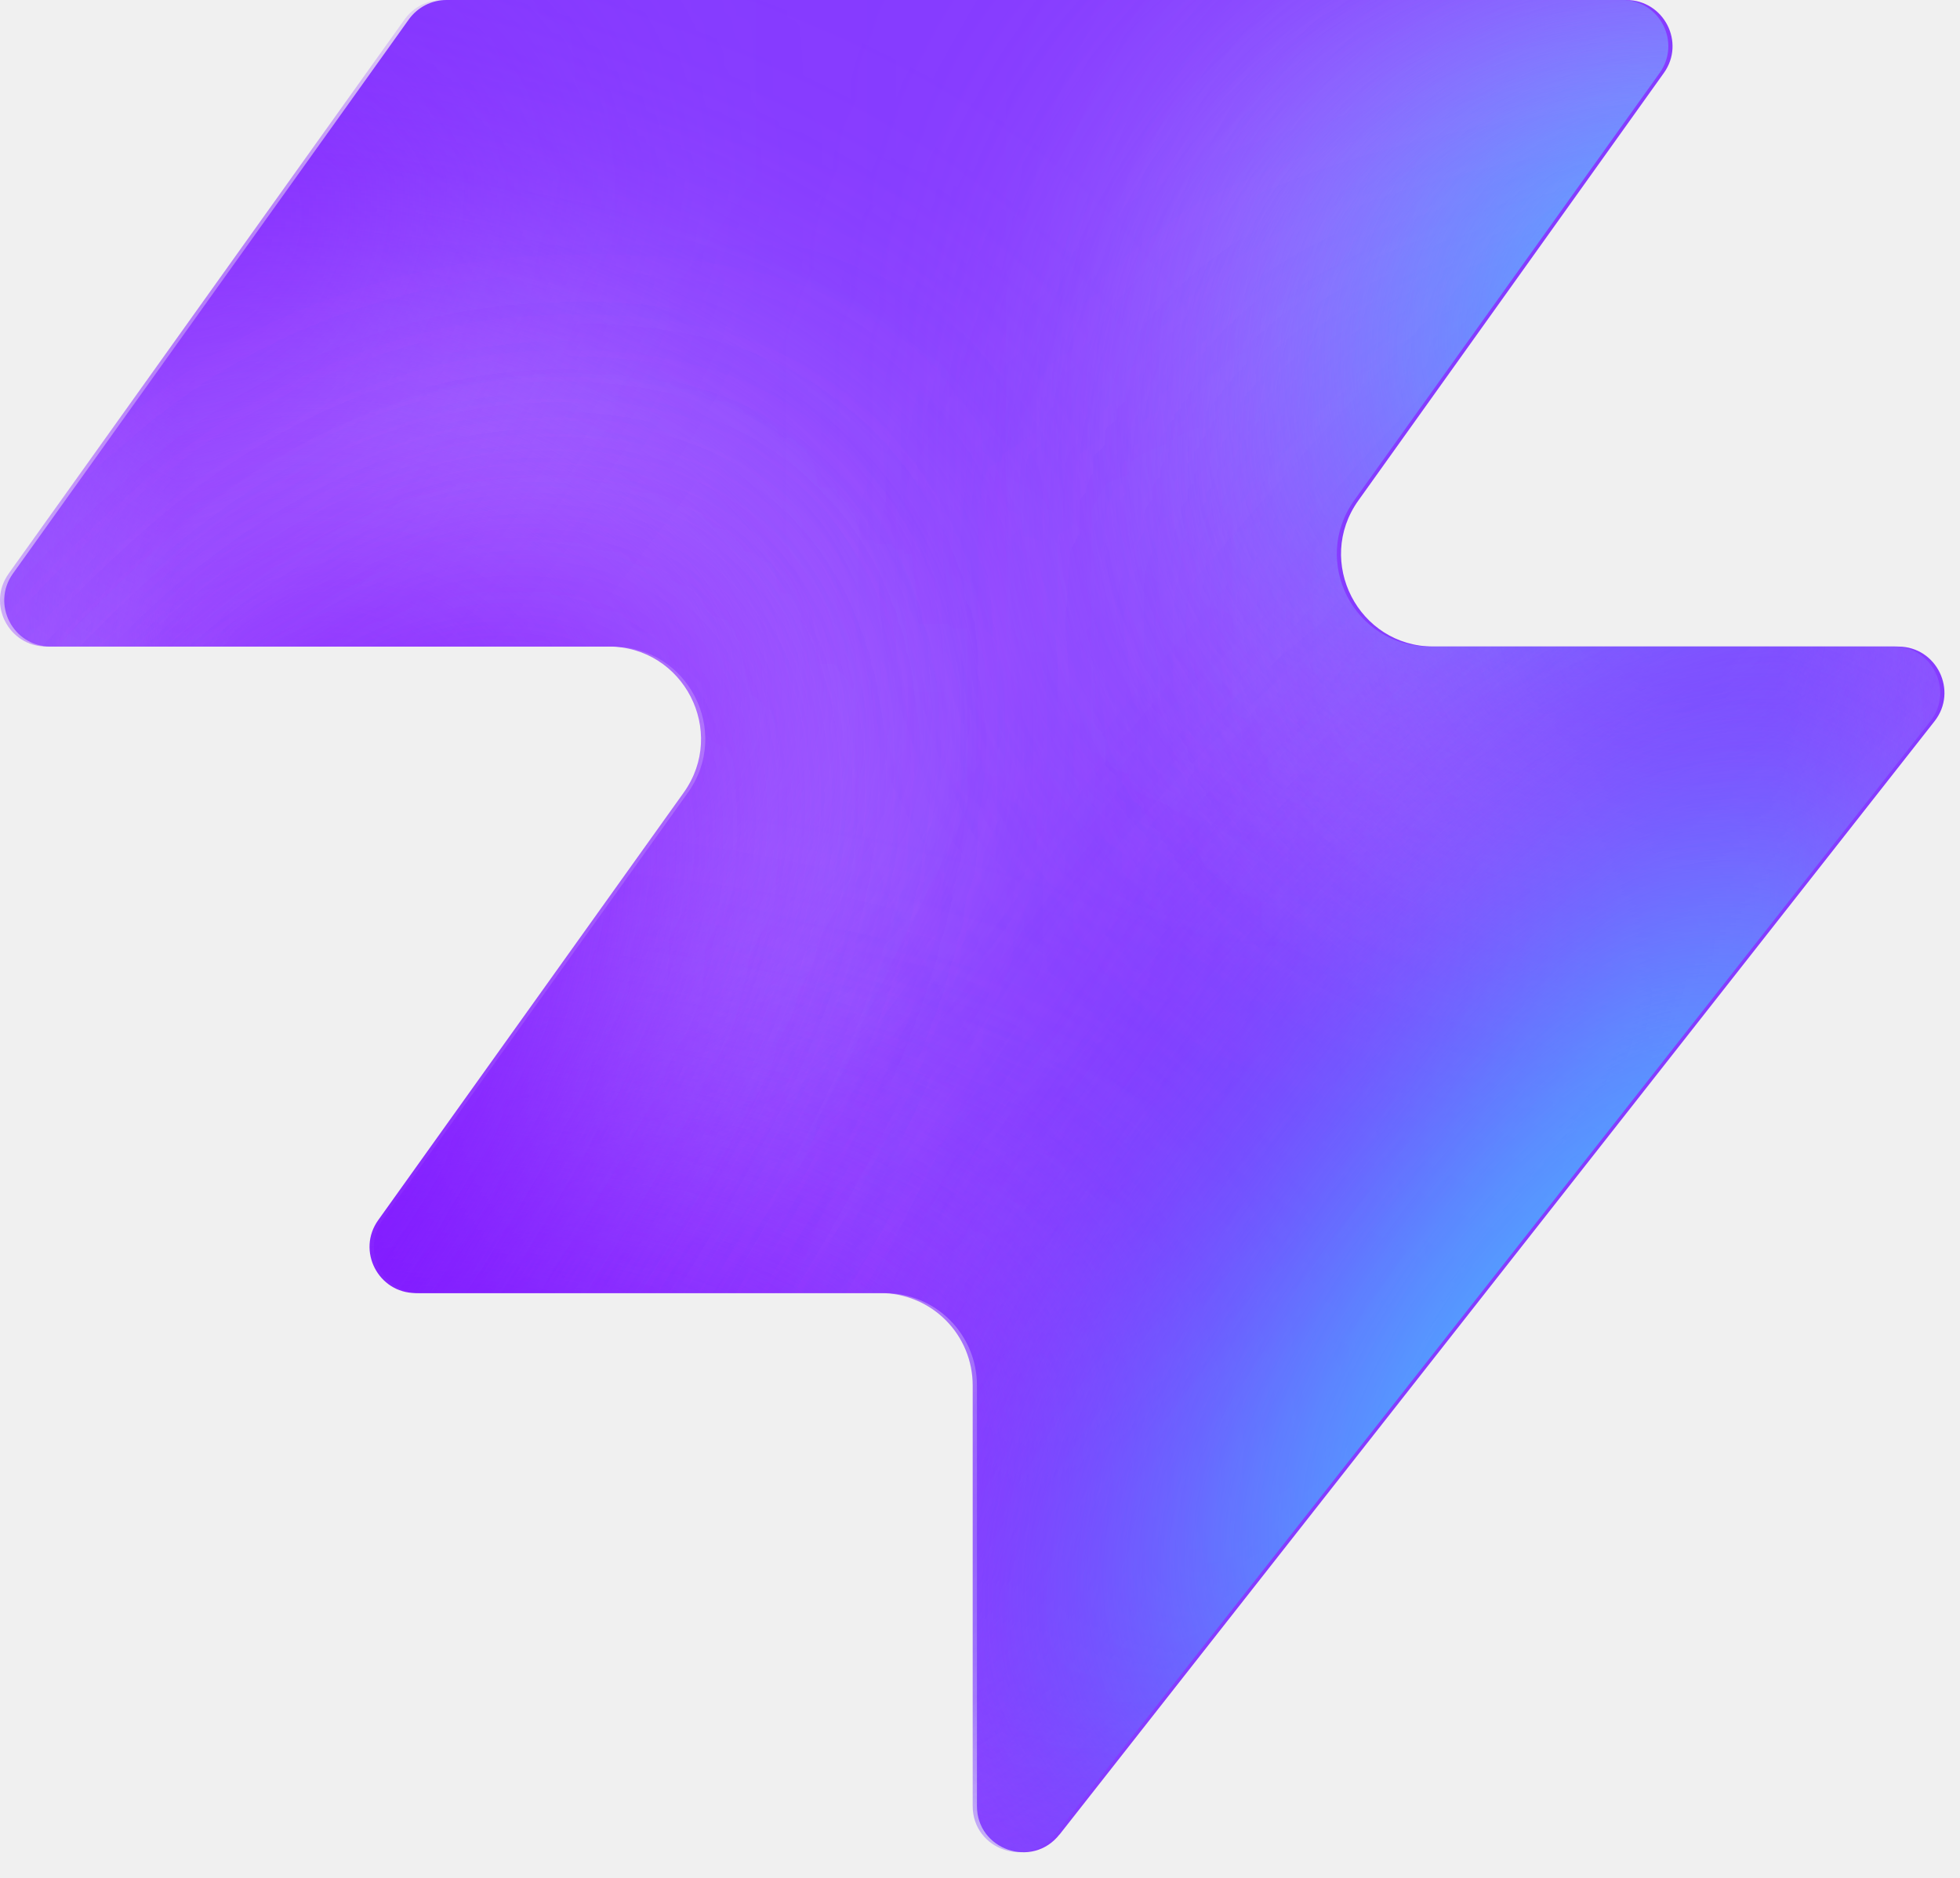
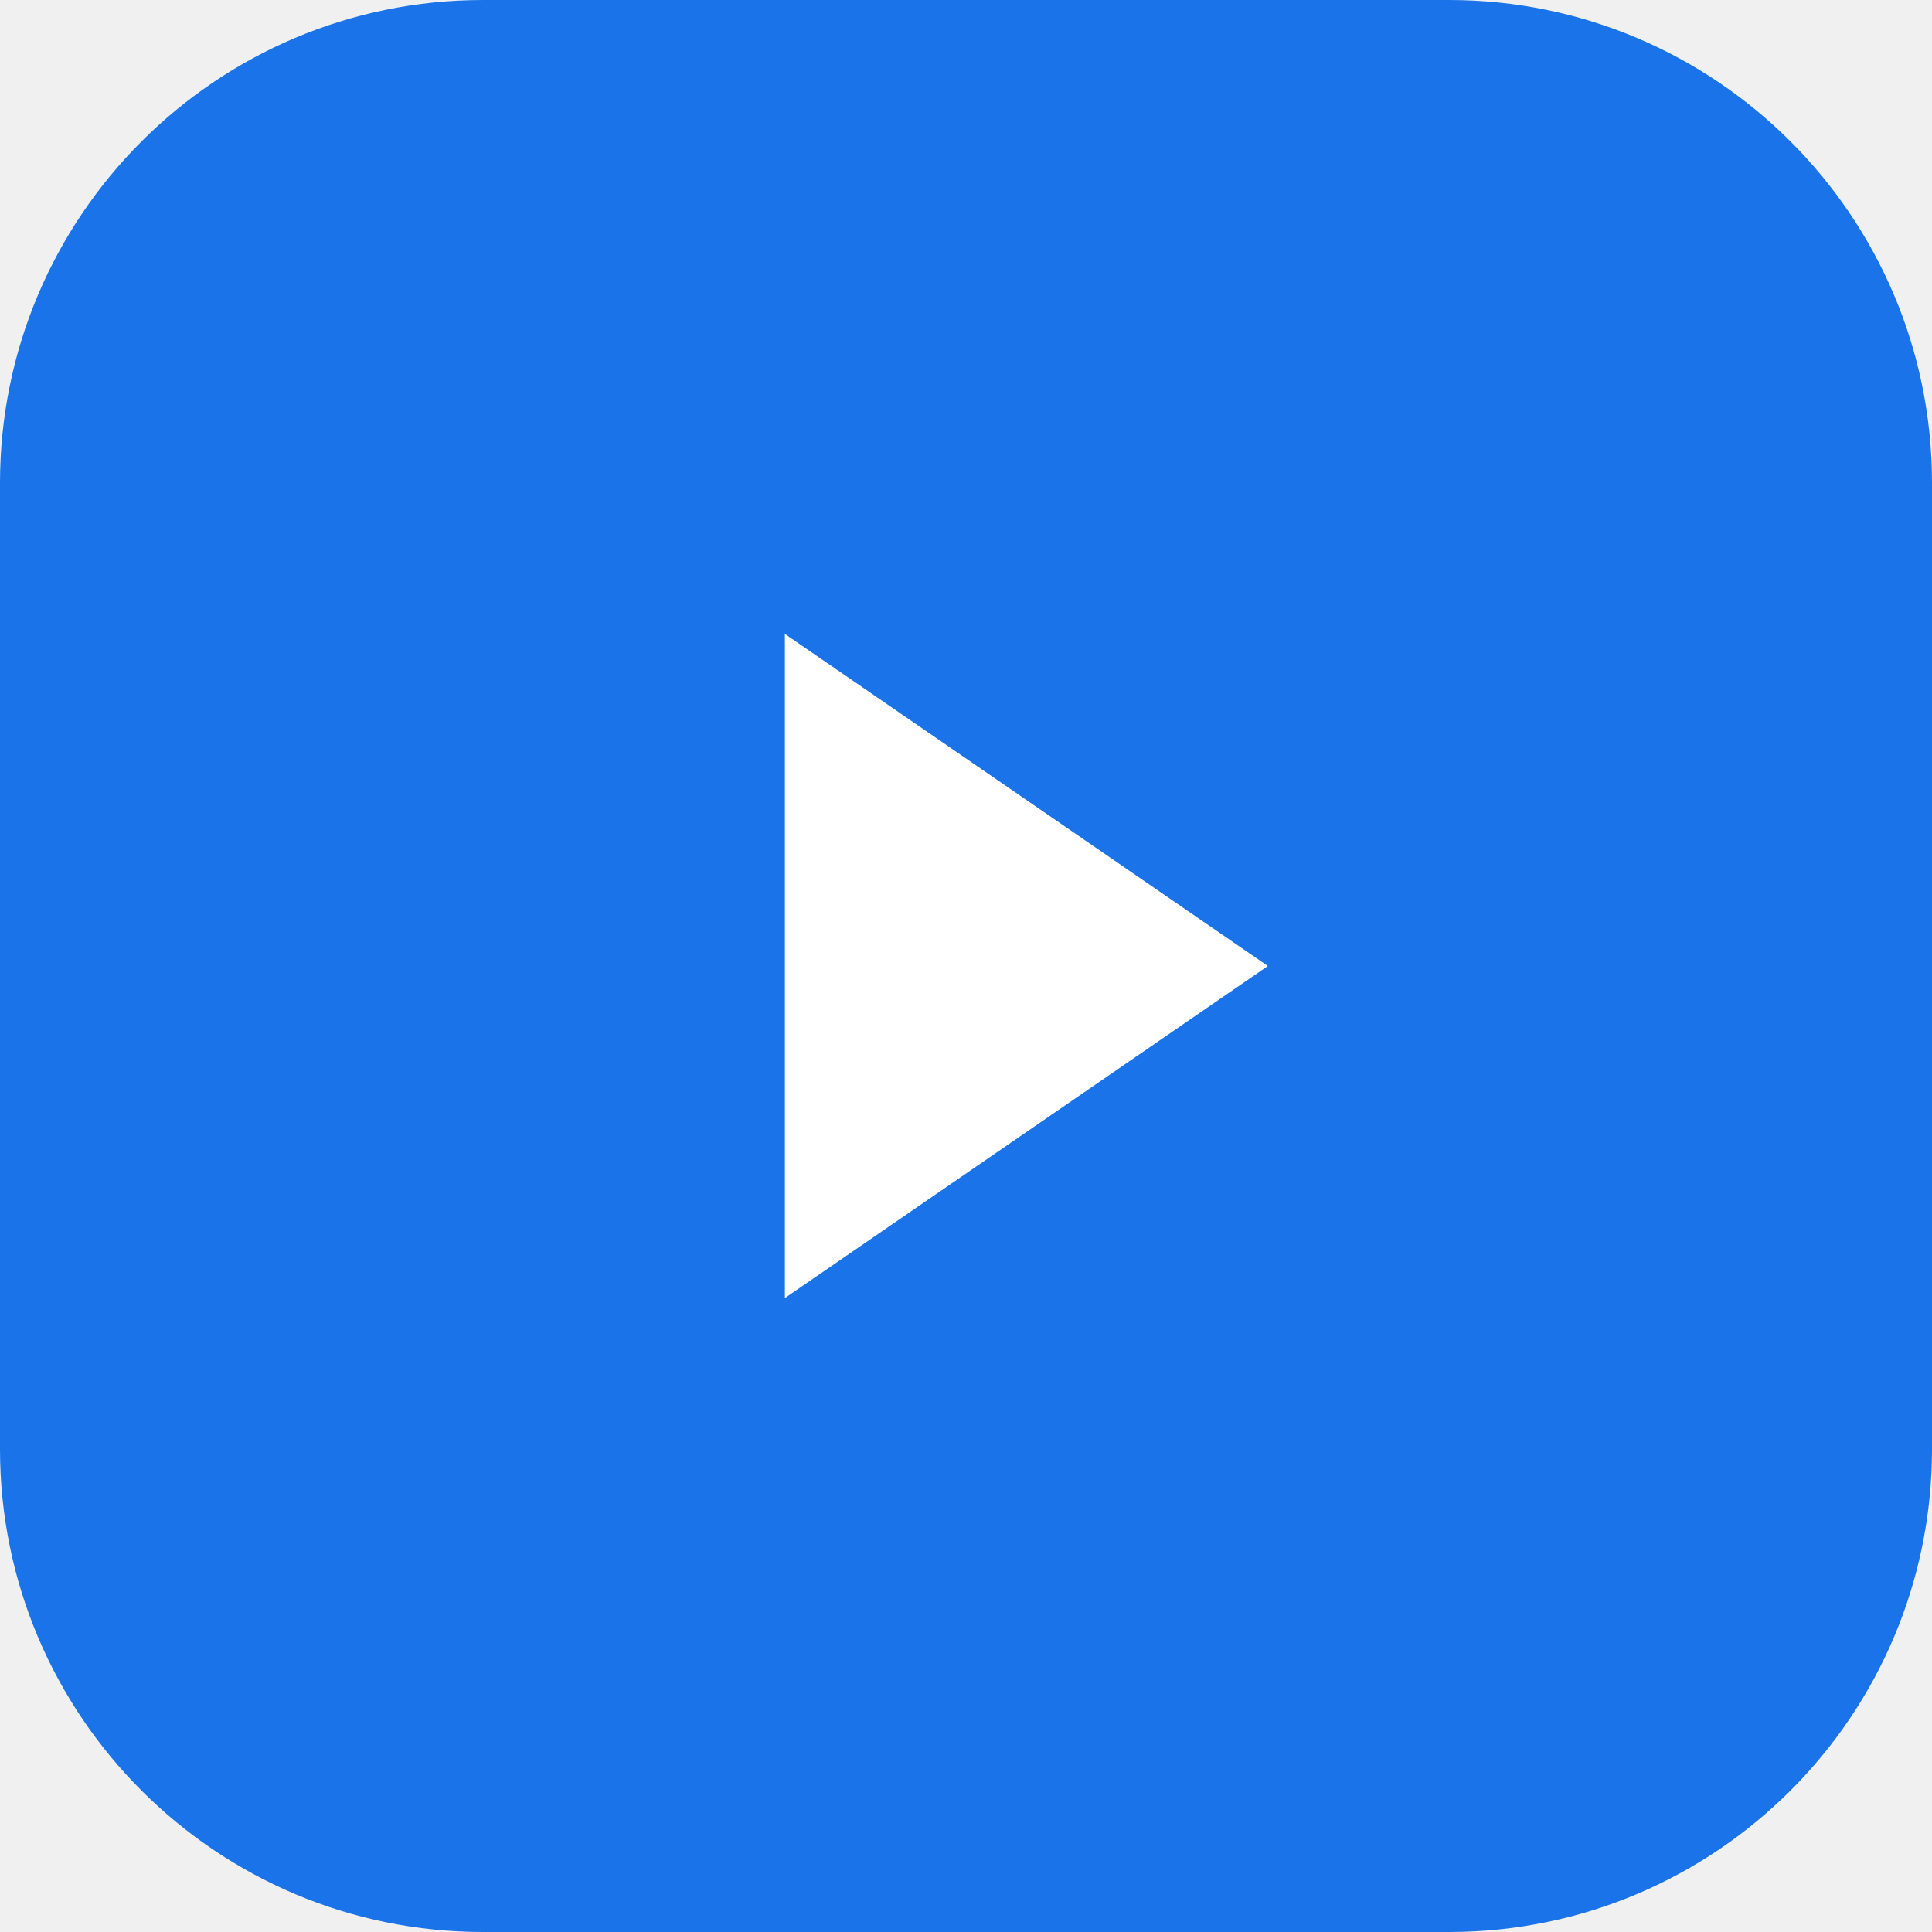
- <svg xmlns="http://www.w3.org/2000/svg" width="48" height="46" fill="none" viewBox="0 0 48 46">
-   <path fill="#863bff" d="M25.946 44.938c-.664.845-2.021.375-2.021-.698V33.937a2.26 2.26 0 0 0-2.262-2.262H10.287c-.92 0-1.456-1.04-.92-1.788l7.48-10.471c1.07-1.497 0-3.578-1.842-3.578H1.237c-.92 0-1.456-1.04-.92-1.788L10.013.474c.214-.297.556-.474.92-.474h28.894c.92 0 1.456 1.04.92 1.788l-7.48 10.471c-1.07 1.498 0 3.579 1.842 3.579h11.377c.943 0 1.473 1.088.89 1.83L25.947 44.94z" style="fill:#863bff;fill:color(display-p3 .525 .23 1);fill-opacity:1" />
-   <mask id="a" width="48" height="46" x="0" y="0" maskUnits="userSpaceOnUse" style="mask-type:alpha">
-     <path fill="#000" d="M25.842 44.938c-.664.844-2.021.375-2.021-.698V33.937a2.26 2.26 0 0 0-2.262-2.262H10.183c-.92 0-1.456-1.04-.92-1.788l7.48-10.471c1.07-1.498 0-3.579-1.842-3.579H1.133c-.92 0-1.456-1.04-.92-1.787L9.91.473c.214-.297.556-.474.92-.474h28.894c.92 0 1.456 1.04.92 1.788l-7.48 10.471c-1.07 1.498 0 3.578 1.842 3.578h11.377c.943 0 1.473 1.088.89 1.832L25.843 44.94z" style="fill:#000;fill-opacity:1" />
-   </mask>
-   <g mask="url(#a)">
-     <g filter="url(#b)">
-       <ellipse cx="5.508" cy="14.704" fill="#ede6ff" rx="5.508" ry="14.704" style="fill:#ede6ff;fill:color(display-p3 .927 .903 1);fill-opacity:1" transform="matrix(.00324 1 1 -.00324 -4.47 31.516)" />
-     </g>
-     <g filter="url(#c)">
-       <ellipse cx="10.399" cy="29.851" fill="#ede6ff" rx="10.399" ry="29.851" style="fill:#ede6ff;fill:color(display-p3 .927 .903 1);fill-opacity:1" transform="matrix(.00324 1 1 -.00324 -39.328 7.883)" />
-     </g>
-     <g filter="url(#d)">
-       <ellipse cx="5.508" cy="30.487" fill="#7e14ff" rx="5.508" ry="30.487" style="fill:#7e14ff;fill:color(display-p3 .492 .077 1);fill-opacity:1" transform="rotate(89.814 -25.913 -14.639)scale(1 -1)" />
-     </g>
-     <g filter="url(#e)">
-       <ellipse cx="5.508" cy="30.599" fill="#7e14ff" rx="5.508" ry="30.599" style="fill:#7e14ff;fill:color(display-p3 .492 .077 1);fill-opacity:1" transform="rotate(89.814 -32.644 -3.334)scale(1 -1)" />
-     </g>
-     <g filter="url(#f)">
-       <ellipse cx="5.508" cy="30.599" fill="#7e14ff" rx="5.508" ry="30.599" style="fill:#7e14ff;fill:color(display-p3 .492 .077 1);fill-opacity:1" transform="matrix(.00324 1 1 -.00324 -34.34 30.47)" />
-     </g>
-     <g filter="url(#g)">
-       <ellipse cx="14.072" cy="22.078" fill="#ede6ff" rx="14.072" ry="22.078" style="fill:#ede6ff;fill:color(display-p3 .927 .903 1);fill-opacity:1" transform="rotate(93.35 24.506 48.493)scale(-1 1)" />
-     </g>
-     <g filter="url(#h)">
-       <ellipse cx="3.47" cy="21.501" fill="#7e14ff" rx="3.47" ry="21.501" style="fill:#7e14ff;fill:color(display-p3 .492 .077 1);fill-opacity:1" transform="rotate(89.009 28.708 47.59)scale(-1 1)" />
-     </g>
-     <g filter="url(#i)">
-       <ellipse cx="3.47" cy="21.501" fill="#7e14ff" rx="3.47" ry="21.501" style="fill:#7e14ff;fill:color(display-p3 .492 .077 1);fill-opacity:1" transform="rotate(89.009 28.708 47.59)scale(-1 1)" />
-     </g>
-     <g filter="url(#j)">
-       <ellipse cx=".387" cy="8.972" fill="#7e14ff" rx="4.407" ry="29.108" style="fill:#7e14ff;fill:color(display-p3 .492 .077 1);fill-opacity:1" transform="rotate(39.51 .387 8.972)" />
-     </g>
-     <g filter="url(#k)">
-       <ellipse cx="47.523" cy="-6.092" fill="#7e14ff" rx="4.407" ry="29.108" style="fill:#7e14ff;fill:color(display-p3 .492 .077 1);fill-opacity:1" transform="rotate(37.892 47.523 -6.092)" />
-     </g>
-     <g filter="url(#l)">
-       <ellipse cx="41.412" cy="6.333" fill="#47bfff" rx="5.971" ry="9.665" style="fill:#47bfff;fill:color(display-p3 .28 .748 1);fill-opacity:1" transform="rotate(37.892 41.412 6.333)" />
-     </g>
-     <g filter="url(#m)">
-       <ellipse cx="-1.879" cy="38.332" fill="#7e14ff" rx="4.407" ry="29.108" style="fill:#7e14ff;fill:color(display-p3 .492 .077 1);fill-opacity:1" transform="rotate(37.892 -1.88 38.332)" />
-     </g>
-     <g filter="url(#n)">
-       <ellipse cx="-1.879" cy="38.332" fill="#7e14ff" rx="4.407" ry="29.108" style="fill:#7e14ff;fill:color(display-p3 .492 .077 1);fill-opacity:1" transform="rotate(37.892 -1.88 38.332)" />
-     </g>
-     <g filter="url(#o)">
-       <ellipse cx="35.651" cy="29.907" fill="#7e14ff" rx="4.407" ry="29.108" style="fill:#7e14ff;fill:color(display-p3 .492 .077 1);fill-opacity:1" transform="rotate(37.892 35.651 29.907)" />
-     </g>
-     <g filter="url(#p)">
-       <ellipse cx="38.418" cy="32.4" fill="#47bfff" rx="5.971" ry="15.297" style="fill:#47bfff;fill:color(display-p3 .28 .748 1);fill-opacity:1" transform="rotate(37.892 38.418 32.4)" />
-     </g>
-   </g>
-   <defs>
-     <filter id="b" width="60.045" height="41.654" x="-19.77" y="16.149" color-interpolation-filters="sRGB" filterUnits="userSpaceOnUse">
-       <feFlood flood-opacity="0" result="BackgroundImageFix" />
-       <feBlend in="SourceGraphic" in2="BackgroundImageFix" result="shape" />
-       <feGaussianBlur result="effect1_foregroundBlur_2002_17158" stdDeviation="7.659" />
-     </filter>
-     <filter id="c" width="90.34" height="51.437" x="-54.613" y="-7.533" color-interpolation-filters="sRGB" filterUnits="userSpaceOnUse">
-       <feFlood flood-opacity="0" result="BackgroundImageFix" />
-       <feBlend in="SourceGraphic" in2="BackgroundImageFix" result="shape" />
-       <feGaussianBlur result="effect1_foregroundBlur_2002_17158" stdDeviation="7.659" />
-     </filter>
-     <filter id="d" width="79.355" height="29.4" x="-49.64" y="2.03" color-interpolation-filters="sRGB" filterUnits="userSpaceOnUse">
-       <feFlood flood-opacity="0" result="BackgroundImageFix" />
-       <feBlend in="SourceGraphic" in2="BackgroundImageFix" result="shape" />
-       <feGaussianBlur result="effect1_foregroundBlur_2002_17158" stdDeviation="4.596" />
-     </filter>
-     <filter id="e" width="79.579" height="29.4" x="-45.045" y="20.029" color-interpolation-filters="sRGB" filterUnits="userSpaceOnUse">
-       <feFlood flood-opacity="0" result="BackgroundImageFix" />
-       <feBlend in="SourceGraphic" in2="BackgroundImageFix" result="shape" />
-       <feGaussianBlur result="effect1_foregroundBlur_2002_17158" stdDeviation="4.596" />
-     </filter>
-     <filter id="f" width="79.579" height="29.4" x="-43.513" y="21.178" color-interpolation-filters="sRGB" filterUnits="userSpaceOnUse">
-       <feFlood flood-opacity="0" result="BackgroundImageFix" />
-       <feBlend in="SourceGraphic" in2="BackgroundImageFix" result="shape" />
-       <feGaussianBlur result="effect1_foregroundBlur_2002_17158" stdDeviation="4.596" />
-     </filter>
-     <filter id="g" width="74.749" height="58.852" x="15.756" y="-17.901" color-interpolation-filters="sRGB" filterUnits="userSpaceOnUse">
-       <feFlood flood-opacity="0" result="BackgroundImageFix" />
-       <feBlend in="SourceGraphic" in2="BackgroundImageFix" result="shape" />
-       <feGaussianBlur result="effect1_foregroundBlur_2002_17158" stdDeviation="7.659" />
-     </filter>
-     <filter id="h" width="61.377" height="25.362" x="23.548" y="2.284" color-interpolation-filters="sRGB" filterUnits="userSpaceOnUse">
-       <feFlood flood-opacity="0" result="BackgroundImageFix" />
-       <feBlend in="SourceGraphic" in2="BackgroundImageFix" result="shape" />
-       <feGaussianBlur result="effect1_foregroundBlur_2002_17158" stdDeviation="4.596" />
-     </filter>
-     <filter id="i" width="61.377" height="25.362" x="23.548" y="2.284" color-interpolation-filters="sRGB" filterUnits="userSpaceOnUse">
-       <feFlood flood-opacity="0" result="BackgroundImageFix" />
-       <feBlend in="SourceGraphic" in2="BackgroundImageFix" result="shape" />
-       <feGaussianBlur result="effect1_foregroundBlur_2002_17158" stdDeviation="4.596" />
-     </filter>
-     <filter id="j" width="56.045" height="63.649" x="-27.636" y="-22.853" color-interpolation-filters="sRGB" filterUnits="userSpaceOnUse">
-       <feFlood flood-opacity="0" result="BackgroundImageFix" />
-       <feBlend in="SourceGraphic" in2="BackgroundImageFix" result="shape" />
-       <feGaussianBlur result="effect1_foregroundBlur_2002_17158" stdDeviation="4.596" />
-     </filter>
-     <filter id="k" width="54.814" height="64.646" x="20.116" y="-38.415" color-interpolation-filters="sRGB" filterUnits="userSpaceOnUse">
-       <feFlood flood-opacity="0" result="BackgroundImageFix" />
-       <feBlend in="SourceGraphic" in2="BackgroundImageFix" result="shape" />
-       <feGaussianBlur result="effect1_foregroundBlur_2002_17158" stdDeviation="4.596" />
-     </filter>
-     <filter id="l" width="33.541" height="35.313" x="24.641" y="-11.323" color-interpolation-filters="sRGB" filterUnits="userSpaceOnUse">
-       <feFlood flood-opacity="0" result="BackgroundImageFix" />
-       <feBlend in="SourceGraphic" in2="BackgroundImageFix" result="shape" />
-       <feGaussianBlur result="effect1_foregroundBlur_2002_17158" stdDeviation="4.596" />
-     </filter>
-     <filter id="m" width="54.814" height="64.646" x="-29.286" y="6.009" color-interpolation-filters="sRGB" filterUnits="userSpaceOnUse">
-       <feFlood flood-opacity="0" result="BackgroundImageFix" />
-       <feBlend in="SourceGraphic" in2="BackgroundImageFix" result="shape" />
-       <feGaussianBlur result="effect1_foregroundBlur_2002_17158" stdDeviation="4.596" />
-     </filter>
-     <filter id="n" width="54.814" height="64.646" x="-29.286" y="6.009" color-interpolation-filters="sRGB" filterUnits="userSpaceOnUse">
-       <feFlood flood-opacity="0" result="BackgroundImageFix" />
-       <feBlend in="SourceGraphic" in2="BackgroundImageFix" result="shape" />
-       <feGaussianBlur result="effect1_foregroundBlur_2002_17158" stdDeviation="4.596" />
-     </filter>
-     <filter id="o" width="54.814" height="64.646" x="8.244" y="-2.416" color-interpolation-filters="sRGB" filterUnits="userSpaceOnUse">
-       <feFlood flood-opacity="0" result="BackgroundImageFix" />
-       <feBlend in="SourceGraphic" in2="BackgroundImageFix" result="shape" />
-       <feGaussianBlur result="effect1_foregroundBlur_2002_17158" stdDeviation="4.596" />
-     </filter>
-     <filter id="p" width="39.409" height="43.623" x="18.713" y="10.588" color-interpolation-filters="sRGB" filterUnits="userSpaceOnUse">
-       <feFlood flood-opacity="0" result="BackgroundImageFix" />
-       <feBlend in="SourceGraphic" in2="BackgroundImageFix" result="shape" />
-       <feGaussianBlur result="effect1_foregroundBlur_2002_17158" stdDeviation="4.596" />
-     </filter>
-   </defs>
+ <svg xmlns="http://www.w3.org/2000/svg" viewBox="0 0 32 32">
+   <rect width="32" height="32" rx="8" fill="#1a73e8" />
+   <path d="M13 10.5l8 5.5-8 5.5z" fill="#fff" />
</svg>
